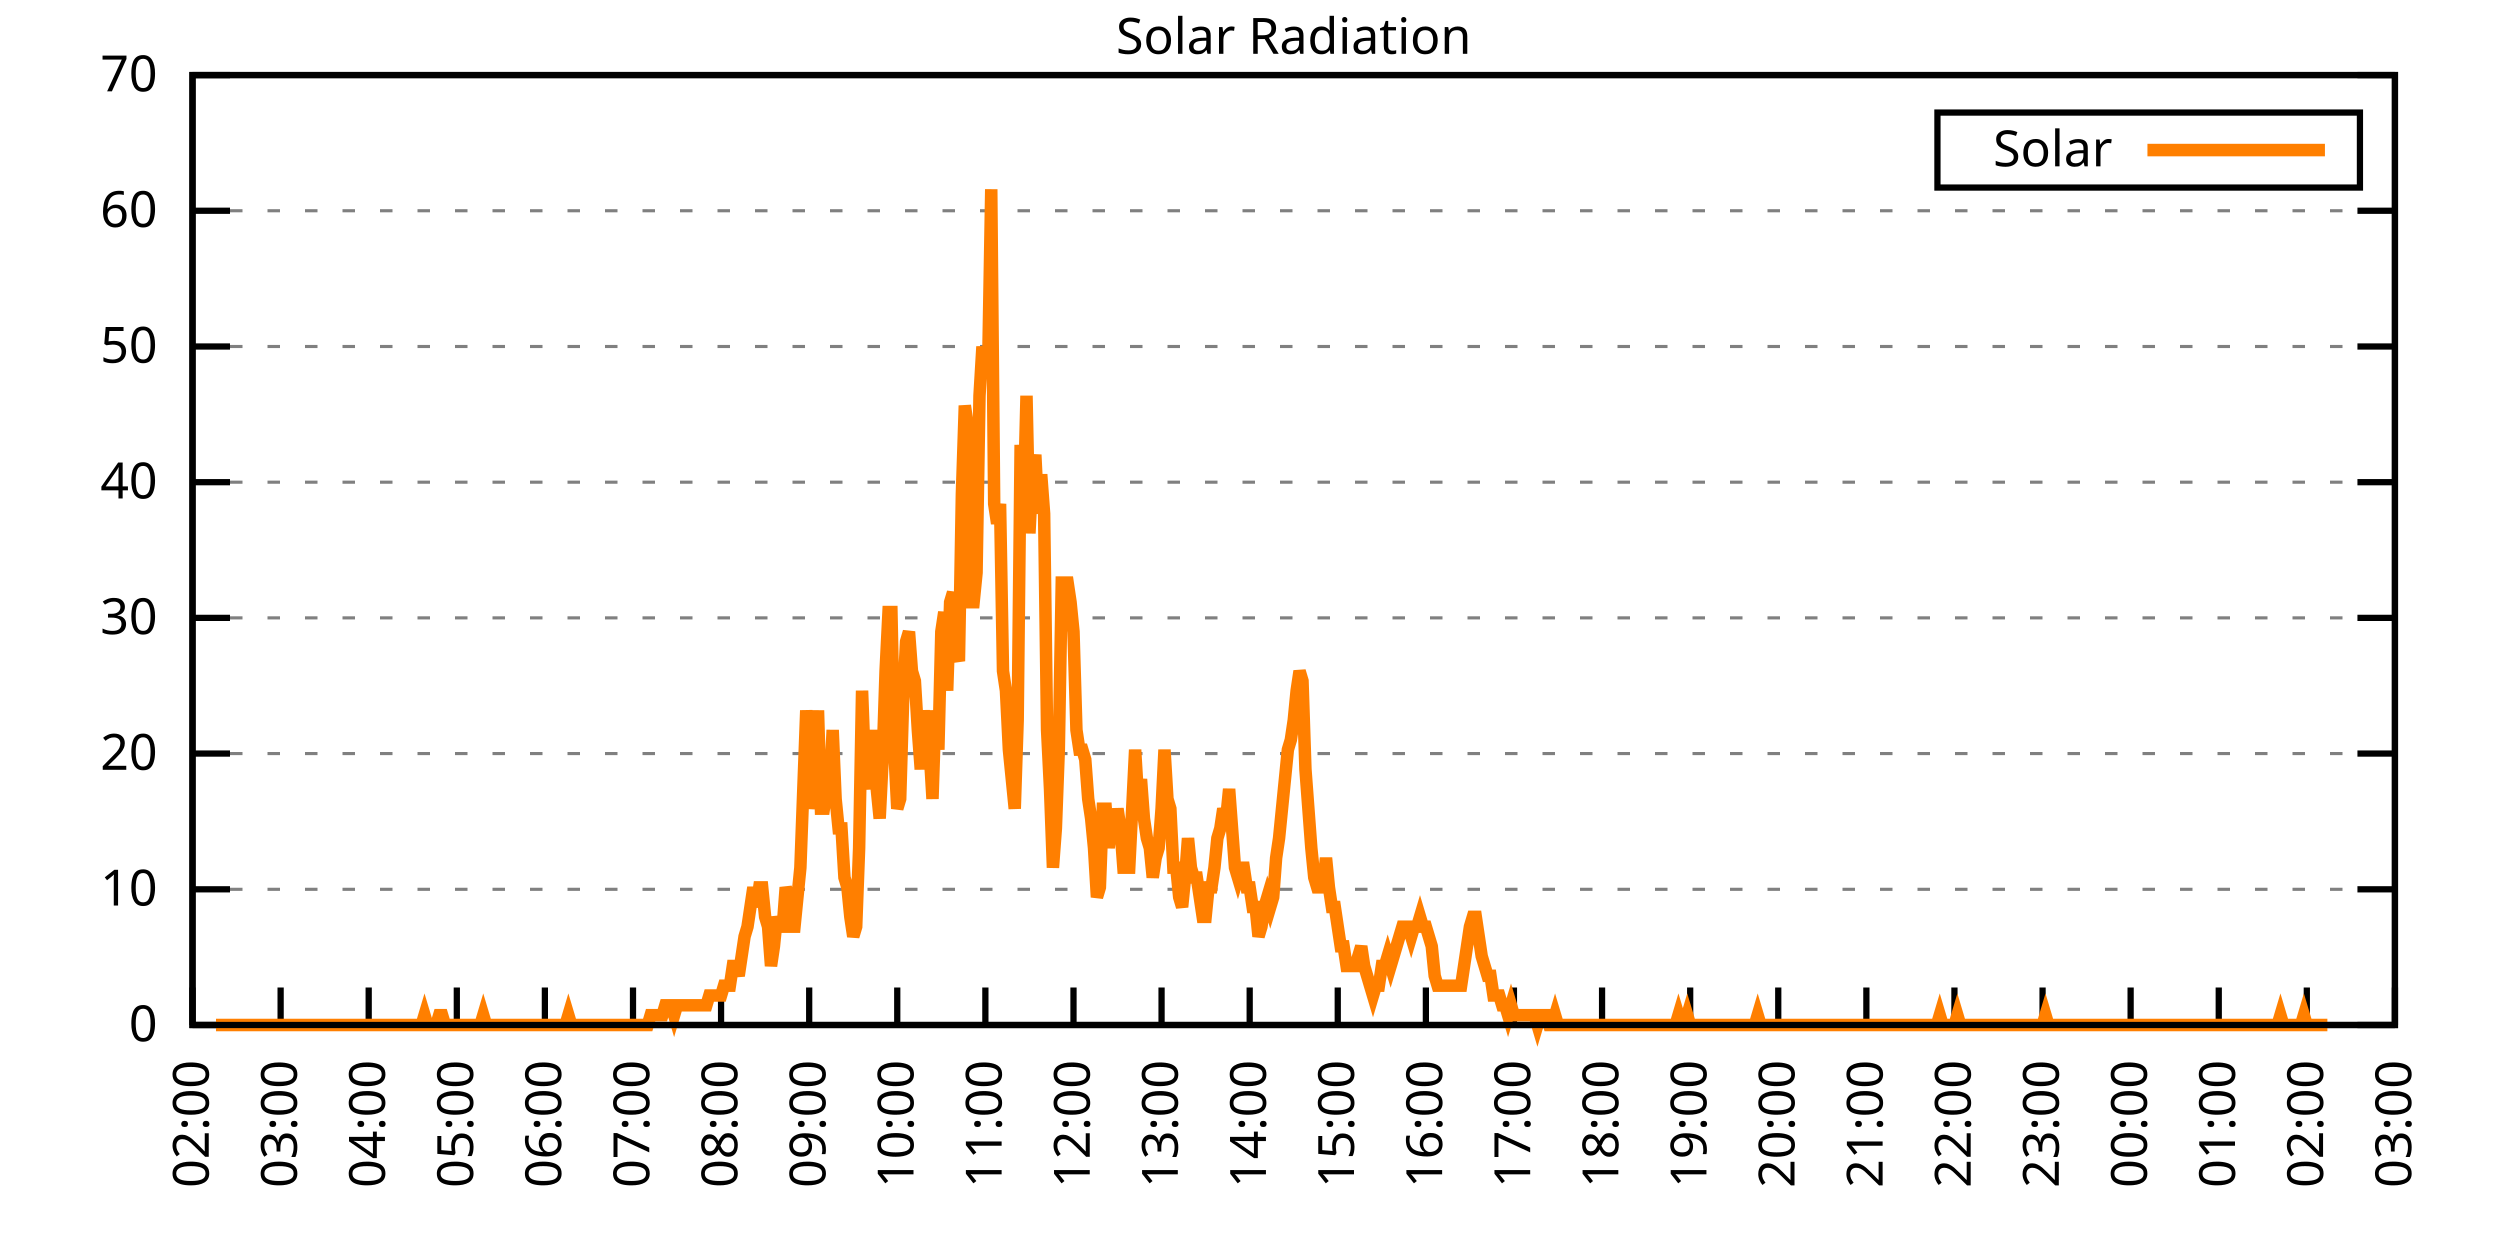
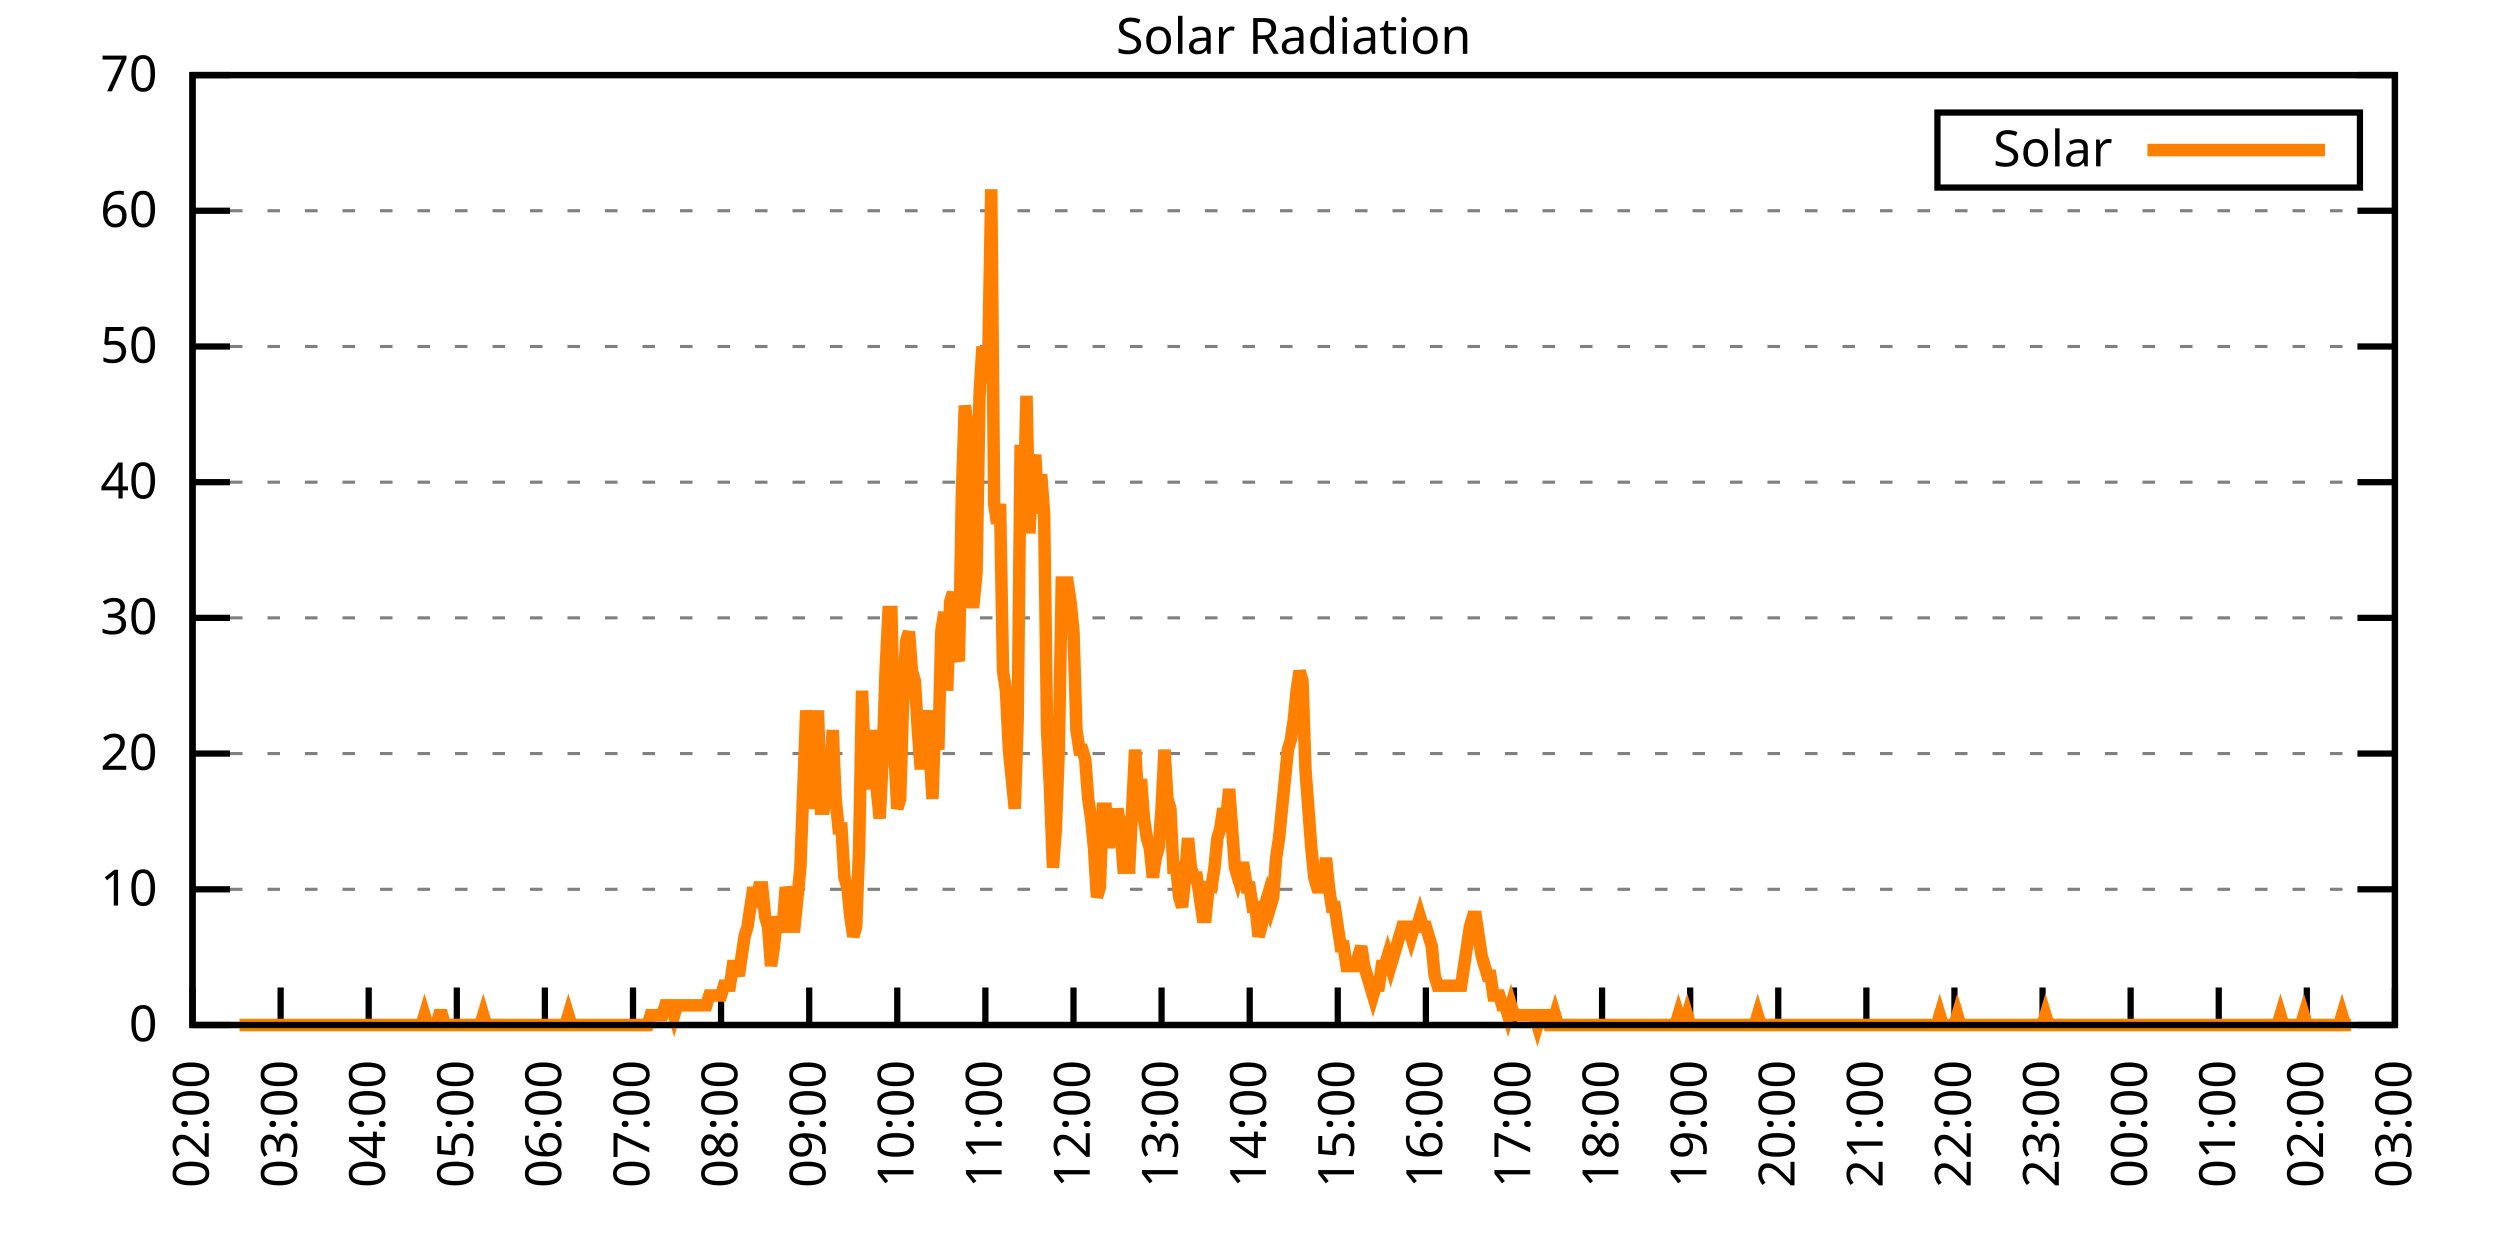
<svg xmlns="http://www.w3.org/2000/svg" xmlns:xlink="http://www.w3.org/1999/xlink" width="400" height="200" viewBox="0 0 400 200">
  <g id="gnuplot_canvas">
    <rect x="0" y="0" width="400" height="200" fill="none" />
    <defs>
      <circle id="gpDot" r="0.5" stroke-width="0.5" stroke="currentColor" />
      <path id="gpPt0" stroke-width="0.333" stroke="currentColor" d="M-1,0 h2 M0,-1 v2" />
      <path id="gpPt1" stroke-width="0.333" stroke="currentColor" d="M-1,-1 L1,1 M1,-1 L-1,1" />
      <path id="gpPt2" stroke-width="0.333" stroke="currentColor" d="M-1,0 L1,0 M0,-1 L0,1 M-1,-1 L1,1 M-1,1 L1,-1" />
      <rect id="gpPt3" stroke-width="0.333" stroke="currentColor" x="-1" y="-1" width="2" height="2" />
      <rect id="gpPt4" stroke-width="0.333" stroke="currentColor" fill="currentColor" x="-1" y="-1" width="2" height="2" />
      <circle id="gpPt5" stroke-width="0.333" stroke="currentColor" cx="0" cy="0" r="1" />
      <use xlink:href="#gpPt5" id="gpPt6" fill="currentColor" stroke="none" />
      <path id="gpPt7" stroke-width="0.333" stroke="currentColor" d="M0,-1.33 L-1.33,0.67 L1.33,0.67 z" />
      <use xlink:href="#gpPt7" id="gpPt8" fill="currentColor" stroke="none" />
      <use xlink:href="#gpPt7" id="gpPt9" stroke="currentColor" transform="rotate(180)" />
      <use xlink:href="#gpPt9" id="gpPt10" fill="currentColor" stroke="none" />
      <use xlink:href="#gpPt3" id="gpPt11" stroke="currentColor" transform="rotate(45)" />
      <use xlink:href="#gpPt11" id="gpPt12" fill="currentColor" stroke="none" />
      <path id="gpPt13" stroke-width="0.333" stroke="currentColor" d="M0,1.330 L1.265,0.411 L0.782,-1.067 L-0.782,-1.076 L-1.265,0.411 z" />
      <use xlink:href="#gpPt13" id="gpPt14" fill="currentColor" stroke="none" />
      <filter id="textbox" filterUnits="objectBoundingBox" x="0" y="0" height="1" width="1">
        <feFlood flood-color="white" flood-opacity="1" result="bgnd" />
        <feComposite in="SourceGraphic" in2="bgnd" operator="atop" />
      </filter>
      <filter id="greybox" filterUnits="objectBoundingBox" x="0" y="0" height="1" width="1">
        <feFlood flood-color="lightgrey" flood-opacity="1" result="grey" />
        <feComposite in="SourceGraphic" in2="grey" operator="atop" />
      </filter>
    </defs>
    <g fill="none" color="white" stroke="currentColor" stroke-width="1.00" stroke-linecap="butt" stroke-linejoin="miter">
</g>
    <g fill="none" color="black" stroke="currentColor" stroke-width="1.00" stroke-linecap="butt" stroke-linejoin="miter">
      <g stroke="none" shape-rendering="crispEdges">
        <polygon fill="rgb(255, 255, 255)" points="30.80,164.00 383.18,164.00 383.18,12.02 30.80,12.02 " />
      </g>
    </g>
    <g fill="none" color="black" stroke="currentColor" stroke-width="1.00" stroke-linecap="butt" stroke-linejoin="miter">
</g>
    <g fill="none" color="black" stroke="black" stroke-width="0.50" stroke-linecap="butt" stroke-linejoin="miter">
</g>
    <g fill="none" color="gray" stroke="currentColor" stroke-width="0.50" stroke-linecap="butt" stroke-linejoin="miter">
      <path stroke="gray" stroke-dasharray="2,4" class="gridline" d="M30.80,164.00 L383.19,164.00  " />
    </g>
    <g fill="none" color="gray" stroke="gray" stroke-width="1.00" stroke-linecap="butt" stroke-linejoin="miter">
</g>
    <g fill="none" color="black" stroke="currentColor" stroke-width="1.00" stroke-linecap="butt" stroke-linejoin="miter">
      <path stroke="black" d="M30.80,164.00 L36.80,164.00 M383.19,164.00 L377.19,164.00  " />
      <g transform="translate(25.20,166.60)" stroke="none" fill="black" font-family="Sans" font-size="8.00" text-anchor="end">
        <text>
          <tspan font-family="Sans"> 0</tspan>
        </text>
      </g>
    </g>
    <g fill="none" color="black" stroke="currentColor" stroke-width="1.00" stroke-linecap="butt" stroke-linejoin="miter">
</g>
    <g fill="none" color="black" stroke="black" stroke-width="0.50" stroke-linecap="butt" stroke-linejoin="miter">
</g>
    <g fill="none" color="gray" stroke="currentColor" stroke-width="0.50" stroke-linecap="butt" stroke-linejoin="miter">
      <path stroke="gray" stroke-dasharray="2,4" class="gridline" d="M30.80,142.29 L383.19,142.29  " />
    </g>
    <g fill="none" color="gray" stroke="gray" stroke-width="1.00" stroke-linecap="butt" stroke-linejoin="miter">
</g>
    <g fill="none" color="black" stroke="currentColor" stroke-width="1.00" stroke-linecap="butt" stroke-linejoin="miter">
      <path stroke="black" d="M30.80,142.29 L36.80,142.29 M383.19,142.29 L377.19,142.29  " />
      <g transform="translate(25.20,144.89)" stroke="none" fill="black" font-family="Sans" font-size="8.00" text-anchor="end">
        <text>
          <tspan font-family="Sans"> 10</tspan>
        </text>
      </g>
    </g>
    <g fill="none" color="black" stroke="currentColor" stroke-width="1.00" stroke-linecap="butt" stroke-linejoin="miter">
</g>
    <g fill="none" color="black" stroke="black" stroke-width="0.50" stroke-linecap="butt" stroke-linejoin="miter">
</g>
    <g fill="none" color="gray" stroke="currentColor" stroke-width="0.50" stroke-linecap="butt" stroke-linejoin="miter">
      <path stroke="gray" stroke-dasharray="2,4" class="gridline" d="M30.80,120.57 L383.19,120.57  " />
    </g>
    <g fill="none" color="gray" stroke="gray" stroke-width="1.00" stroke-linecap="butt" stroke-linejoin="miter">
</g>
    <g fill="none" color="black" stroke="currentColor" stroke-width="1.00" stroke-linecap="butt" stroke-linejoin="miter">
      <path stroke="black" d="M30.80,120.57 L36.80,120.57 M383.19,120.57 L377.19,120.57  " />
      <g transform="translate(25.20,123.17)" stroke="none" fill="black" font-family="Sans" font-size="8.00" text-anchor="end">
        <text>
          <tspan font-family="Sans"> 20</tspan>
        </text>
      </g>
    </g>
    <g fill="none" color="black" stroke="currentColor" stroke-width="1.00" stroke-linecap="butt" stroke-linejoin="miter">
</g>
    <g fill="none" color="black" stroke="black" stroke-width="0.50" stroke-linecap="butt" stroke-linejoin="miter">
</g>
    <g fill="none" color="gray" stroke="currentColor" stroke-width="0.50" stroke-linecap="butt" stroke-linejoin="miter">
      <path stroke="gray" stroke-dasharray="2,4" class="gridline" d="M30.80,98.86 L383.19,98.86  " />
    </g>
    <g fill="none" color="gray" stroke="gray" stroke-width="1.00" stroke-linecap="butt" stroke-linejoin="miter">
</g>
    <g fill="none" color="black" stroke="currentColor" stroke-width="1.00" stroke-linecap="butt" stroke-linejoin="miter">
      <path stroke="black" d="M30.80,98.86 L36.80,98.86 M383.19,98.86 L377.19,98.86  " />
      <g transform="translate(25.20,101.46)" stroke="none" fill="black" font-family="Sans" font-size="8.00" text-anchor="end">
        <text>
          <tspan font-family="Sans"> 30</tspan>
        </text>
      </g>
    </g>
    <g fill="none" color="black" stroke="currentColor" stroke-width="1.00" stroke-linecap="butt" stroke-linejoin="miter">
</g>
    <g fill="none" color="black" stroke="black" stroke-width="0.50" stroke-linecap="butt" stroke-linejoin="miter">
</g>
    <g fill="none" color="gray" stroke="currentColor" stroke-width="0.50" stroke-linecap="butt" stroke-linejoin="miter">
      <path stroke="gray" stroke-dasharray="2,4" class="gridline" d="M30.80,77.15 L383.19,77.15  " />
    </g>
    <g fill="none" color="gray" stroke="gray" stroke-width="1.00" stroke-linecap="butt" stroke-linejoin="miter">
</g>
    <g fill="none" color="black" stroke="currentColor" stroke-width="1.00" stroke-linecap="butt" stroke-linejoin="miter">
      <path stroke="black" d="M30.80,77.15 L36.80,77.15 M383.19,77.15 L377.19,77.15  " />
      <g transform="translate(25.20,79.75)" stroke="none" fill="black" font-family="Sans" font-size="8.00" text-anchor="end">
        <text>
          <tspan font-family="Sans"> 40</tspan>
        </text>
      </g>
    </g>
    <g fill="none" color="black" stroke="currentColor" stroke-width="1.00" stroke-linecap="butt" stroke-linejoin="miter">
</g>
    <g fill="none" color="black" stroke="black" stroke-width="0.50" stroke-linecap="butt" stroke-linejoin="miter">
</g>
    <g fill="none" color="gray" stroke="currentColor" stroke-width="0.50" stroke-linecap="butt" stroke-linejoin="miter">
      <path stroke="gray" stroke-dasharray="2,4" class="gridline" d="M30.80,55.44 L383.19,55.44  " />
    </g>
    <g fill="none" color="gray" stroke="gray" stroke-width="1.00" stroke-linecap="butt" stroke-linejoin="miter">
</g>
    <g fill="none" color="black" stroke="currentColor" stroke-width="1.00" stroke-linecap="butt" stroke-linejoin="miter">
      <path stroke="black" d="M30.80,55.44 L36.80,55.44 M383.19,55.44 L377.19,55.44  " />
      <g transform="translate(25.20,58.04)" stroke="none" fill="black" font-family="Sans" font-size="8.00" text-anchor="end">
        <text>
          <tspan font-family="Sans"> 50</tspan>
        </text>
      </g>
    </g>
    <g fill="none" color="black" stroke="currentColor" stroke-width="1.00" stroke-linecap="butt" stroke-linejoin="miter">
</g>
    <g fill="none" color="black" stroke="black" stroke-width="0.50" stroke-linecap="butt" stroke-linejoin="miter">
</g>
    <g fill="none" color="gray" stroke="currentColor" stroke-width="0.50" stroke-linecap="butt" stroke-linejoin="miter">
      <path stroke="gray" stroke-dasharray="2,4" class="gridline" d="M30.80,33.72 L383.19,33.72  " />
    </g>
    <g fill="none" color="gray" stroke="gray" stroke-width="1.00" stroke-linecap="butt" stroke-linejoin="miter">
</g>
    <g fill="none" color="black" stroke="currentColor" stroke-width="1.00" stroke-linecap="butt" stroke-linejoin="miter">
      <path stroke="black" d="M30.80,33.72 L36.80,33.72 M383.19,33.72 L377.19,33.72  " />
      <g transform="translate(25.20,36.32)" stroke="none" fill="black" font-family="Sans" font-size="8.00" text-anchor="end">
        <text>
          <tspan font-family="Sans"> 60</tspan>
        </text>
      </g>
    </g>
    <g fill="none" color="black" stroke="currentColor" stroke-width="1.00" stroke-linecap="butt" stroke-linejoin="miter">
</g>
    <g fill="none" color="black" stroke="black" stroke-width="0.50" stroke-linecap="butt" stroke-linejoin="miter">
</g>
    <g fill="none" color="gray" stroke="currentColor" stroke-width="0.50" stroke-linecap="butt" stroke-linejoin="miter">
      <path stroke="gray" stroke-dasharray="2,4" class="gridline" d="M30.80,12.01 L383.19,12.01  " />
    </g>
    <g fill="none" color="gray" stroke="gray" stroke-width="1.00" stroke-linecap="butt" stroke-linejoin="miter">
</g>
    <g fill="none" color="black" stroke="currentColor" stroke-width="1.00" stroke-linecap="butt" stroke-linejoin="miter">
      <path stroke="black" d="M30.80,12.01 L36.80,12.01 M383.19,12.01 L377.19,12.01  " />
      <g transform="translate(25.20,14.61)" stroke="none" fill="black" font-family="Sans" font-size="8.00" text-anchor="end">
        <text>
          <tspan font-family="Sans"> 70</tspan>
        </text>
      </g>
    </g>
    <g fill="none" color="black" stroke="currentColor" stroke-width="1.00" stroke-linecap="butt" stroke-linejoin="miter">
      <path stroke="black" d="M30.80,164.00 L30.80,158.00  " />
      <g transform="translate(33.40,169.60) rotate(270.00)" stroke="none" fill="black" font-family="Sans" font-size="8.00" text-anchor="end">
        <text>
          <tspan font-family="Sans">02:00</tspan>
        </text>
      </g>
    </g>
    <g fill="none" color="black" stroke="currentColor" stroke-width="1.00" stroke-linecap="butt" stroke-linejoin="miter">
      <path stroke="black" d="M44.90,164.00 L44.90,158.00  " />
      <g transform="translate(47.50,169.60) rotate(270.00)" stroke="none" fill="black" font-family="Sans" font-size="8.00" text-anchor="end">
        <text>
          <tspan font-family="Sans">03:00</tspan>
        </text>
      </g>
    </g>
    <g fill="none" color="black" stroke="currentColor" stroke-width="1.00" stroke-linecap="butt" stroke-linejoin="miter">
      <path stroke="black" d="M58.99,164.00 L58.99,158.00  " />
      <g transform="translate(61.59,169.60) rotate(270.00)" stroke="none" fill="black" font-family="Sans" font-size="8.00" text-anchor="end">
        <text>
          <tspan font-family="Sans">04:00</tspan>
        </text>
      </g>
    </g>
    <g fill="none" color="black" stroke="currentColor" stroke-width="1.00" stroke-linecap="butt" stroke-linejoin="miter">
      <path stroke="black" d="M73.09,164.00 L73.09,158.00  " />
      <g transform="translate(75.69,169.60) rotate(270.00)" stroke="none" fill="black" font-family="Sans" font-size="8.00" text-anchor="end">
        <text>
          <tspan font-family="Sans">05:00</tspan>
        </text>
      </g>
    </g>
    <g fill="none" color="black" stroke="currentColor" stroke-width="1.00" stroke-linecap="butt" stroke-linejoin="miter">
      <path stroke="black" d="M87.18,164.00 L87.18,158.00  " />
      <g transform="translate(89.78,169.60) rotate(270.00)" stroke="none" fill="black" font-family="Sans" font-size="8.00" text-anchor="end">
        <text>
          <tspan font-family="Sans">06:00</tspan>
        </text>
      </g>
    </g>
    <g fill="none" color="black" stroke="currentColor" stroke-width="1.00" stroke-linecap="butt" stroke-linejoin="miter">
      <path stroke="black" d="M101.28,164.00 L101.28,158.00  " />
      <g transform="translate(103.88,169.60) rotate(270.00)" stroke="none" fill="black" font-family="Sans" font-size="8.00" text-anchor="end">
        <text>
          <tspan font-family="Sans">07:00</tspan>
        </text>
      </g>
    </g>
    <g fill="none" color="black" stroke="currentColor" stroke-width="1.00" stroke-linecap="butt" stroke-linejoin="miter">
      <path stroke="black" d="M115.37,164.00 L115.37,158.00  " />
      <g transform="translate(117.97,169.60) rotate(270.00)" stroke="none" fill="black" font-family="Sans" font-size="8.00" text-anchor="end">
        <text>
          <tspan font-family="Sans">08:00</tspan>
        </text>
      </g>
    </g>
    <g fill="none" color="black" stroke="currentColor" stroke-width="1.00" stroke-linecap="butt" stroke-linejoin="miter">
      <path stroke="black" d="M129.47,164.00 L129.47,158.00  " />
      <g transform="translate(132.07,169.60) rotate(270.00)" stroke="none" fill="black" font-family="Sans" font-size="8.00" text-anchor="end">
        <text>
          <tspan font-family="Sans">09:00</tspan>
        </text>
      </g>
    </g>
    <g fill="none" color="black" stroke="currentColor" stroke-width="1.00" stroke-linecap="butt" stroke-linejoin="miter">
      <path stroke="black" d="M143.56,164.00 L143.56,158.00  " />
      <g transform="translate(146.16,169.60) rotate(270.00)" stroke="none" fill="black" font-family="Sans" font-size="8.00" text-anchor="end">
        <text>
          <tspan font-family="Sans">10:00</tspan>
        </text>
      </g>
    </g>
    <g fill="none" color="black" stroke="currentColor" stroke-width="1.00" stroke-linecap="butt" stroke-linejoin="miter">
      <path stroke="black" d="M157.66,164.00 L157.66,158.00  " />
      <g transform="translate(160.26,169.60) rotate(270.00)" stroke="none" fill="black" font-family="Sans" font-size="8.00" text-anchor="end">
        <text>
          <tspan font-family="Sans">11:00</tspan>
        </text>
      </g>
    </g>
    <g fill="none" color="black" stroke="currentColor" stroke-width="1.00" stroke-linecap="butt" stroke-linejoin="miter">
      <path stroke="black" d="M171.76,164.00 L171.76,158.00  " />
      <g transform="translate(174.36,169.60) rotate(270.00)" stroke="none" fill="black" font-family="Sans" font-size="8.00" text-anchor="end">
        <text>
          <tspan font-family="Sans">12:00</tspan>
        </text>
      </g>
    </g>
    <g fill="none" color="black" stroke="currentColor" stroke-width="1.00" stroke-linecap="butt" stroke-linejoin="miter">
      <path stroke="black" d="M185.85,164.00 L185.85,158.00  " />
      <g transform="translate(188.45,169.60) rotate(270.00)" stroke="none" fill="black" font-family="Sans" font-size="8.00" text-anchor="end">
        <text>
          <tspan font-family="Sans">13:00</tspan>
        </text>
      </g>
    </g>
    <g fill="none" color="black" stroke="currentColor" stroke-width="1.00" stroke-linecap="butt" stroke-linejoin="miter">
      <path stroke="black" d="M199.95,164.00 L199.95,158.00  " />
      <g transform="translate(202.55,169.60) rotate(270.00)" stroke="none" fill="black" font-family="Sans" font-size="8.00" text-anchor="end">
        <text>
          <tspan font-family="Sans">14:00</tspan>
        </text>
      </g>
    </g>
    <g fill="none" color="black" stroke="currentColor" stroke-width="1.00" stroke-linecap="butt" stroke-linejoin="miter">
      <path stroke="black" d="M214.04,164.00 L214.04,158.00  " />
      <g transform="translate(216.64,169.60) rotate(270.00)" stroke="none" fill="black" font-family="Sans" font-size="8.00" text-anchor="end">
        <text>
          <tspan font-family="Sans">15:00</tspan>
        </text>
      </g>
    </g>
    <g fill="none" color="black" stroke="currentColor" stroke-width="1.00" stroke-linecap="butt" stroke-linejoin="miter">
      <path stroke="black" d="M228.14,164.00 L228.14,158.00  " />
      <g transform="translate(230.74,169.60) rotate(270.00)" stroke="none" fill="black" font-family="Sans" font-size="8.00" text-anchor="end">
        <text>
          <tspan font-family="Sans">16:00</tspan>
        </text>
      </g>
    </g>
    <g fill="none" color="black" stroke="currentColor" stroke-width="1.00" stroke-linecap="butt" stroke-linejoin="miter">
      <path stroke="black" d="M242.23,164.00 L242.23,158.00  " />
      <g transform="translate(244.83,169.60) rotate(270.00)" stroke="none" fill="black" font-family="Sans" font-size="8.00" text-anchor="end">
        <text>
          <tspan font-family="Sans">17:00</tspan>
        </text>
      </g>
    </g>
    <g fill="none" color="black" stroke="currentColor" stroke-width="1.00" stroke-linecap="butt" stroke-linejoin="miter">
      <path stroke="black" d="M256.33,164.00 L256.33,158.00  " />
      <g transform="translate(258.93,169.60) rotate(270.00)" stroke="none" fill="black" font-family="Sans" font-size="8.00" text-anchor="end">
        <text>
          <tspan font-family="Sans">18:00</tspan>
        </text>
      </g>
    </g>
    <g fill="none" color="black" stroke="currentColor" stroke-width="1.00" stroke-linecap="butt" stroke-linejoin="miter">
      <path stroke="black" d="M270.43,164.00 L270.43,158.00  " />
      <g transform="translate(273.03,169.60) rotate(270.00)" stroke="none" fill="black" font-family="Sans" font-size="8.00" text-anchor="end">
        <text>
          <tspan font-family="Sans">19:00</tspan>
        </text>
      </g>
    </g>
    <g fill="none" color="black" stroke="currentColor" stroke-width="1.00" stroke-linecap="butt" stroke-linejoin="miter">
      <path stroke="black" d="M284.52,164.00 L284.52,158.00  " />
      <g transform="translate(287.12,169.60) rotate(270.00)" stroke="none" fill="black" font-family="Sans" font-size="8.00" text-anchor="end">
        <text>
          <tspan font-family="Sans">20:00</tspan>
        </text>
      </g>
    </g>
    <g fill="none" color="black" stroke="currentColor" stroke-width="1.00" stroke-linecap="butt" stroke-linejoin="miter">
      <path stroke="black" d="M298.62,164.00 L298.62,158.00  " />
      <g transform="translate(301.22,169.60) rotate(270.00)" stroke="none" fill="black" font-family="Sans" font-size="8.00" text-anchor="end">
        <text>
          <tspan font-family="Sans">21:00</tspan>
        </text>
      </g>
    </g>
    <g fill="none" color="black" stroke="currentColor" stroke-width="1.00" stroke-linecap="butt" stroke-linejoin="miter">
      <path stroke="black" d="M312.71,164.00 L312.71,158.00  " />
      <g transform="translate(315.31,169.60) rotate(270.00)" stroke="none" fill="black" font-family="Sans" font-size="8.00" text-anchor="end">
        <text>
          <tspan font-family="Sans">22:00</tspan>
        </text>
      </g>
    </g>
    <g fill="none" color="black" stroke="currentColor" stroke-width="1.00" stroke-linecap="butt" stroke-linejoin="miter">
      <path stroke="black" d="M326.81,164.00 L326.81,158.00  " />
      <g transform="translate(329.41,169.60) rotate(270.00)" stroke="none" fill="black" font-family="Sans" font-size="8.00" text-anchor="end">
        <text>
          <tspan font-family="Sans">23:00</tspan>
        </text>
      </g>
    </g>
    <g fill="none" color="black" stroke="currentColor" stroke-width="1.00" stroke-linecap="butt" stroke-linejoin="miter">
      <path stroke="black" d="M340.90,164.00 L340.90,158.00  " />
      <g transform="translate(343.50,169.60) rotate(270.00)" stroke="none" fill="black" font-family="Sans" font-size="8.00" text-anchor="end">
        <text>
          <tspan font-family="Sans">00:00</tspan>
        </text>
      </g>
    </g>
    <g fill="none" color="black" stroke="currentColor" stroke-width="1.00" stroke-linecap="butt" stroke-linejoin="miter">
      <path stroke="black" d="M355.00,164.00 L355.00,158.00  " />
      <g transform="translate(357.60,169.60) rotate(270.00)" stroke="none" fill="black" font-family="Sans" font-size="8.00" text-anchor="end">
        <text>
          <tspan font-family="Sans">01:00</tspan>
        </text>
      </g>
    </g>
    <g fill="none" color="black" stroke="currentColor" stroke-width="1.00" stroke-linecap="butt" stroke-linejoin="miter">
      <path stroke="black" d="M369.09,164.00 L369.09,158.00  " />
      <g transform="translate(371.69,169.60) rotate(270.00)" stroke="none" fill="black" font-family="Sans" font-size="8.00" text-anchor="end">
        <text>
          <tspan font-family="Sans">02:00</tspan>
        </text>
      </g>
    </g>
    <g fill="none" color="black" stroke="currentColor" stroke-width="1.00" stroke-linecap="butt" stroke-linejoin="miter">
      <path stroke="black" d="M383.19,164.00 L383.19,158.00  " />
      <g transform="translate(385.79,169.60) rotate(270.00)" stroke="none" fill="black" font-family="Sans" font-size="8.00" text-anchor="end">
        <text>
          <tspan font-family="Sans">03:00</tspan>
        </text>
      </g>
    </g>
    <g fill="none" color="black" stroke="currentColor" stroke-width="1.00" stroke-linecap="butt" stroke-linejoin="miter">
</g>
    <g fill="none" color="black" stroke="currentColor" stroke-width="1.00" stroke-linecap="butt" stroke-linejoin="miter">
      <path stroke="black" d="M30.80,12.01 L30.80,164.00 L383.19,164.00 L383.19,12.01 L30.80,12.01 Z  " />
    </g>
    <g fill="none" color="black" stroke="currentColor" stroke-width="1.00" stroke-linecap="butt" stroke-linejoin="miter">
</g>
    <g fill="none" color="black" stroke="currentColor" stroke-width="1.00" stroke-linecap="butt" stroke-linejoin="miter">
      <path stroke="black" d="M309.99,30.01 L309.99,18.01 L377.59,18.01 L377.59,30.01 L309.99,30.01 Z  " />
    </g>
    <g id="Solar_Radiation_plot_1">
      <g fill="none" color="white" stroke="black" stroke-width="2.00" stroke-linecap="butt" stroke-linejoin="miter">
</g>
      <g fill="none" color="black" stroke="currentColor" stroke-width="2.00" stroke-linecap="butt" stroke-linejoin="miter">
        <g transform="translate(337.99,26.61)" stroke="none" fill="black" font-family="Sans" font-size="8.00" text-anchor="end">
          <text>
            <tspan font-family="Sans">Solar</tspan>
          </text>
        </g>
      </g>
      <g fill="none" color="black" stroke="currentColor" stroke-width="2.00" stroke-linecap="butt" stroke-linejoin="miter">
-         <path stroke="rgb(255, 127,   0)" d="M343.59,24.01 L371.99,24.01 M34.56,164.00 L35.03,164.00 L35.50,164.00 L35.97,164.00 L36.44,164.00 L36.91,164.00   L37.38,164.00 L37.85,164.00 L38.32,164.00 L38.79,164.00 L39.26,164.00 L39.73,164.00 L40.20,164.00 L40.67,164.00   L41.14,164.00 L41.61,164.00 L42.08,164.00 L42.55,164.00 L43.02,164.00 L43.49,164.00 L43.96,164.00 L44.43,164.00   L44.90,164.00 L45.37,164.00 L45.84,164.00 L46.31,164.00 L46.78,164.00 L47.24,164.00 L47.71,164.00 L48.18,164.00   L48.65,164.00 L49.12,164.00 L49.59,164.00 L50.06,164.00 L50.53,164.00 L51.00,164.00 L51.47,164.00 L51.94,164.00   L52.41,164.00 L52.88,164.00 L53.35,164.00 L53.82,164.00 L54.29,164.00 L54.76,164.00 L55.23,164.00 L55.70,164.00   L56.17,164.00 L56.64,164.00 L57.11,164.00 L57.58,164.00 L58.05,164.00 L58.52,164.00 L58.99,164.00 L59.46,164.00   L59.93,164.00 L60.40,164.00 L60.87,164.00 L61.34,164.00 L61.81,164.00 L62.28,164.00 L62.75,164.00 L63.22,164.00   L63.69,164.00 L64.16,164.00 L64.63,164.00 L65.10,164.00 L65.57,164.00 L66.04,164.00 L66.51,164.00 L66.98,164.00   L67.45,164.00 L67.92,162.43 L68.39,164.00 L68.86,164.00 L69.33,164.00 L69.80,164.00 L70.27,162.43 L70.74,162.43   L71.21,164.00 L71.68,164.00 L72.15,164.00 L72.62,164.00 L73.09,164.00 L73.56,164.00 L74.03,164.00 L74.50,164.00   L74.97,164.00 L75.44,164.00 L75.91,164.00 L76.38,164.00 L76.85,164.00 L77.32,162.43 L77.79,164.00 L78.26,164.00   L78.73,164.00 L79.19,164.00 L79.66,164.00 L80.13,164.00 L80.60,164.00 L81.07,164.00 L81.54,164.00 L82.01,164.00   L82.48,164.00 L82.95,164.00 L83.42,164.00 L83.89,164.00 L84.36,164.00 L84.83,164.00 L85.30,164.00 L85.77,164.00   L86.24,164.00 L86.71,164.00 L87.18,164.00 L87.65,164.00 L88.12,164.00 L88.59,164.00 L89.06,164.00 L89.53,164.00   L90.00,164.00 L90.47,164.00 L90.94,162.43 L91.41,164.00 L91.88,164.00 L92.35,164.00 L92.82,164.00 L93.29,164.00   L93.76,164.00 L94.23,164.00 L94.70,164.00 L95.17,164.00 L95.64,164.00 L96.11,164.00 L96.58,164.00 L97.05,164.00   L97.52,164.00 L97.99,164.00 L98.46,164.00 L98.93,164.00 L99.40,164.00 L99.87,164.00 L100.34,164.00 L100.81,164.00   L101.28,164.00 L101.75,164.00 L102.22,164.00 L102.69,164.00 L103.16,164.00 L103.63,164.00 L104.10,162.43 L104.57,162.43   L105.04,162.43 L105.51,162.43 L105.98,162.43 L106.45,160.85 L106.92,160.85 L107.39,160.85 L107.86,162.43 L108.33,160.85   L108.80,160.85 L109.27,160.85 L109.74,160.85 L110.21,160.85 L110.68,160.85 L111.14,160.85 L111.61,160.85 L112.08,160.85   L112.55,160.85 L113.02,160.85 L113.49,159.28 L113.96,159.28 L114.43,159.28 L114.90,159.28 L115.37,159.28 L115.84,157.71   L116.31,157.71 L116.78,157.71 L117.25,154.56 L117.72,154.56 L118.19,156.13 L118.66,152.99 L119.13,149.84 L119.60,148.27   L120.07,145.12 L120.54,141.98 L121.01,145.12 L121.48,141.98 L121.95,141.98 L122.42,146.70 L122.89,148.27 L123.36,154.56   L123.83,151.41 L124.30,146.70 L124.77,148.27 L125.24,148.27 L125.71,141.98 L126.18,143.55 L126.65,148.27 L127.12,148.27   L127.59,143.55 L128.06,138.83 L128.53,126.24 L129.00,113.66 L129.47,119.95 L129.94,129.39 L130.41,126.24 L130.88,113.66   L131.35,129.39 L131.82,129.39 L132.29,126.24 L132.76,126.24 L133.23,116.80 L133.70,127.82 L134.17,132.54 L134.64,132.54   L135.11,140.40 L135.58,141.98 L136.05,146.70 L136.52,149.84 L136.99,148.27 L137.46,135.68 L137.93,110.51 L138.40,123.10   L138.87,123.10 L139.34,126.24 L139.81,116.80 L140.28,126.24 L140.75,130.96 L141.22,121.52 L141.69,107.37 L142.16,97.93   L142.63,97.93 L143.09,119.95 L143.56,129.39 L144.03,127.82 L144.50,112.09 L144.97,102.65 L145.44,101.07 L145.91,107.37   L146.38,108.94 L146.85,116.80 L147.32,123.10 L147.79,113.66 L148.26,119.95 L148.73,119.95 L149.20,127.82 L149.67,113.66   L150.14,119.95 L150.61,101.07 L151.08,97.93 L151.55,110.51 L152.02,96.35 L152.49,94.78 L152.96,104.22 L153.43,105.79   L153.90,79.05 L154.37,64.89 L154.84,68.04 L155.31,96.35 L155.78,96.35 L156.25,91.63 L156.72,63.32 L157.19,55.45   L157.66,60.17 L158.13,57.02 L158.60,30.28 L159.07,80.62 L159.54,83.77 L160.01,80.62 L160.48,107.37 L160.95,110.51   L161.42,119.95 L161.89,124.67 L162.36,129.39 L162.83,115.23 L163.30,71.18 L163.77,82.19 L164.24,63.32 L164.71,85.34   L165.18,75.90 L165.65,72.76 L166.12,82.19 L166.59,75.90 L167.06,82.19 L167.53,116.80 L168.00,126.24 L168.47,138.83   L168.94,132.54 L169.41,119.95 L169.88,93.21 L170.35,93.21 L170.82,93.21 L171.29,96.35 L171.76,101.07 L172.23,116.80   L172.70,119.95 L173.17,119.95 L173.64,121.52 L174.11,127.82 L174.58,130.96 L175.04,135.68 L175.51,143.55 L175.98,141.98   L176.45,129.39 L176.92,129.39 L177.39,135.68 L177.86,130.96 L178.33,134.11 L178.80,129.39 L179.27,132.54 L179.74,138.83   L180.21,138.83 L180.68,138.83 L181.15,129.39 L181.62,119.95 L182.09,127.82 L182.56,124.67 L183.03,130.96 L183.50,134.11   L183.97,135.68 L184.44,140.40 L184.91,137.26 L185.38,135.68 L185.85,129.39 L186.32,119.95 L186.79,127.82 L187.26,129.39   L187.73,138.83 L188.20,138.83 L188.67,143.55 L189.14,145.12 L189.61,140.40 L190.08,134.11 L190.55,138.83 L191.02,140.40   L191.49,140.40 L191.96,143.55 L192.43,146.70 L192.90,146.70 L193.37,141.98 L193.84,141.98 L194.31,138.83 L194.78,134.11   L195.25,132.54 L195.72,129.39 L196.19,130.96 L196.66,126.24 L197.13,132.54 L197.60,138.83 L198.07,140.40 L198.54,138.83   L199.01,138.83 L199.48,141.98 L199.95,141.98 L200.42,145.12 L200.89,145.12 L201.36,149.84 L201.83,148.27 L202.30,145.12   L202.77,143.55 L203.24,145.12 L203.71,143.55 L204.18,137.26 L204.65,134.11 L205.12,129.39 L205.59,124.67 L206.06,119.95   L206.53,118.38 L207.00,115.23 L207.46,110.51 L207.93,107.37 L208.40,108.94 L208.87,123.10 L209.34,129.39 L209.81,135.68   L210.28,140.40 L210.75,141.98 L211.22,141.98 L211.69,141.98 L212.16,137.26 L212.63,141.98 L213.10,145.12 L213.57,145.12   L214.04,148.27 L214.51,151.41 L214.98,151.41 L215.45,154.56 L215.92,154.56 L216.39,154.56 L216.86,154.56 L217.33,152.99   L217.80,151.41 L218.27,154.56 L218.74,156.13 L219.21,157.71 L219.68,159.28 L220.15,157.71 L220.62,157.71 L221.09,154.56   L221.56,154.56 L222.03,152.99 L222.50,154.56 L222.97,152.99 L223.44,151.41 L223.91,149.84 L224.38,148.27 L224.85,148.27   L225.32,148.27 L225.79,149.84 L226.26,148.27 L226.73,148.27 L227.20,146.70 L227.67,148.27 L228.14,148.27 L228.61,149.84   L229.08,151.41 L229.55,156.13 L230.02,157.71 L230.49,157.71 L230.96,157.71 L231.43,157.71 L231.90,157.71 L232.37,157.71   L232.84,157.71 L233.31,157.71 L233.78,157.71 L234.25,154.56 L234.72,151.41 L235.19,148.27 L235.66,146.70 L236.13,146.70   L236.60,149.84 L237.07,152.99 L237.54,154.56 L238.01,156.13 L238.48,156.13 L238.95,159.28 L239.41,159.28 L239.88,159.28   L240.35,160.85 L240.82,160.85 L241.29,162.43 L241.76,160.85 L242.23,162.43 L242.70,162.43 L243.17,162.43 L243.64,162.43   L244.11,162.43 L244.58,162.43 L245.05,162.43 L245.52,162.43 L245.99,164.00 L246.46,162.43 L246.93,162.43 L247.40,162.43   L247.87,164.00 L248.34,164.00 L248.81,162.43 L249.28,164.00 L249.75,164.00 L250.22,164.00 L250.69,164.00 L251.16,164.00   L251.63,164.00 L252.10,164.00 L252.57,164.00 L253.04,164.00 L253.51,164.00 L253.98,164.00 L254.45,164.00 L254.92,164.00   L255.39,164.00 L255.86,164.00 L256.33,164.00 L256.80,164.00 L257.27,164.00 L257.74,164.00 L258.21,164.00 L258.68,164.00   L259.15,164.00 L259.62,164.00 L260.09,164.00 L260.56,164.00 L261.03,164.00 L261.50,164.00 L261.97,164.00 L262.44,164.00   L262.91,164.00 L263.38,164.00 L263.85,164.00 L264.32,164.00 L264.79,164.00 L265.26,164.00 L265.73,164.00 L266.20,164.00   L266.67,164.00 L267.14,164.00 L267.61,164.00 L268.08,164.00 L268.55,162.43 L269.02,164.00 L269.49,164.00 L269.96,162.43   L270.43,164.00 L270.90,164.00 L271.36,164.00 L271.83,164.00 L272.30,164.00 L272.77,164.00 L273.24,164.00 L273.71,164.00   L274.18,164.00 L274.65,164.00 L275.12,164.00 L275.59,164.00 L276.06,164.00 L276.53,164.00 L277.00,164.00 L277.47,164.00   L277.94,164.00 L278.41,164.00 L278.88,164.00 L279.35,164.00 L279.82,164.00 L280.29,164.00 L280.76,164.00 L281.23,162.43   L281.70,164.00 L282.17,164.00 L282.64,164.00 L283.11,164.00 L283.58,164.00 L284.05,164.00 L284.52,164.00 L284.99,164.00   L285.46,164.00 L285.93,164.00 L286.40,164.00 L286.87,164.00 L287.34,164.00 L287.81,164.00 L288.28,164.00 L288.75,164.00   L289.22,164.00 L289.69,164.00 L290.16,164.00 L290.63,164.00 L291.10,164.00 L291.57,164.00 L292.04,164.00 L292.51,164.00   L292.98,164.00 L293.45,164.00 L293.92,164.00 L294.39,164.00 L294.86,164.00 L295.33,164.00 L295.80,164.00 L296.27,164.00   L296.74,164.00 L297.21,164.00 L297.68,164.00 L298.15,164.00 L298.62,164.00 L299.09,164.00 L299.56,164.00 L300.03,164.00   L300.50,164.00 L300.97,164.00 L301.44,164.00 L301.91,164.00 L302.38,164.00 L302.85,164.00 L303.31,164.00 L303.78,164.00   L304.25,164.00 L304.72,164.00 L305.19,164.00 L305.66,164.00 L306.13,164.00 L306.60,164.00 L307.07,164.00 L307.54,164.00   L308.01,164.00 L308.48,164.00 L308.95,164.00 L309.42,164.00 L309.89,164.00 L310.36,162.43 L310.83,164.00 L311.30,164.00   L311.77,164.00 L312.24,164.00 L312.71,164.00 L313.18,162.43 L313.65,164.00 L314.12,164.00 L314.59,164.00 L315.06,164.00   L315.53,164.00 L316.00,164.00 L316.47,164.00 L316.94,164.00 L317.41,164.00 L317.88,164.00 L318.35,164.00 L318.82,164.00   L319.29,164.00 L319.76,164.00 L320.23,164.00 L320.70,164.00 L321.17,164.00 L321.64,164.00 L322.11,164.00 L322.58,164.00   L323.05,164.00 L323.52,164.00 L323.99,164.00 L324.46,164.00 L324.93,164.00 L325.40,164.00 L325.87,164.00 L326.34,164.00   L326.81,164.00 L327.28,162.43 L327.75,164.00 L328.22,164.00 L328.69,164.00 L329.16,164.00 L329.63,164.00 L330.10,164.00   L330.57,164.00 L331.04,164.00 L331.51,164.00 L331.98,164.00 L332.45,164.00 L332.92,164.00 L333.39,164.00 L333.86,164.00   L334.33,164.00 L334.80,164.00 L335.26,164.00 L335.73,164.00 L336.20,164.00 L336.67,164.00 L337.14,164.00 L337.61,164.00   L338.08,164.00 L338.55,164.00 L339.02,164.00 L339.49,164.00 L339.96,164.00 L340.43,164.00 L340.90,164.00 L341.37,164.00   L341.84,164.00 L342.31,164.00 L342.78,164.00 L343.25,164.00 L343.72,164.00 L344.19,164.00 L344.66,164.00 L345.13,164.00   L345.60,164.00 L346.07,164.00 L346.54,164.00 L347.01,164.00 L347.48,164.00 L347.95,164.00 L348.42,164.00 L348.89,164.00   L349.36,164.00 L349.83,164.00 L350.30,164.00 L350.77,164.00 L351.24,164.00 L351.71,164.00 L352.18,164.00 L352.65,164.00   L353.12,164.00 L353.59,164.00 L354.06,164.00 L354.53,164.00 L355.00,164.00 L355.47,164.00 L355.94,164.00 L356.41,164.00   L356.88,164.00 L357.35,164.00 L357.82,164.00 L358.29,164.00 L358.76,164.00 L359.23,164.00 L359.70,164.00 L360.17,164.00   L360.64,164.00 L361.11,164.00 L361.58,164.00 L362.05,164.00 L362.52,164.00 L362.99,164.00 L363.46,164.00 L363.93,164.00   L364.40,164.00 L364.87,162.43 L365.34,164.00 L365.81,164.00 L366.28,164.00 L366.75,164.00 L367.21,164.00 L367.68,164.00   L368.15,164.00 L368.62,162.43 L369.09,164.00 L369.56,164.00 L370.03,164.00 L370.50,164.00 L370.97,164.00 L371.44,164.00   L371.91,164.00 L372.38,164.00  " />
+         <path stroke="rgb(255, 127,   0)" d="M343.59,24.01 L371.99,24.01 M38.32,164.00 L38.79,164.00 L39.26,164.00 L39.73,164.00 L40.20,164.00 L40.67,164.00   L41.14,164.00 L41.61,164.00 L42.08,164.00 L42.55,164.00 L43.02,164.00 L43.49,164.00 L43.96,164.00 L44.43,164.00   L44.90,164.00 L45.37,164.00 L45.84,164.00 L46.31,164.00 L46.78,164.00 L47.24,164.00 L47.71,164.00 L48.18,164.00   L48.65,164.00 L49.12,164.00 L49.59,164.00 L50.06,164.00 L50.53,164.00 L51.00,164.00 L51.47,164.00 L51.94,164.00   L52.41,164.00 L52.88,164.00 L53.35,164.00 L53.82,164.00 L54.29,164.00 L54.76,164.00 L55.23,164.00 L55.70,164.00   L56.17,164.00 L56.64,164.00 L57.11,164.00 L57.58,164.00 L58.05,164.00 L58.52,164.00 L58.99,164.00 L59.46,164.00   L59.93,164.00 L60.40,164.00 L60.87,164.00 L61.34,164.00 L61.81,164.00 L62.28,164.00 L62.75,164.00 L63.22,164.00   L63.69,164.00 L64.16,164.00 L64.63,164.00 L65.10,164.00 L65.57,164.00 L66.04,164.00 L66.51,164.00 L66.98,164.00   L67.45,164.00 L67.92,162.43 L68.39,164.00 L68.86,164.00 L69.33,164.00 L69.80,164.00 L70.27,162.43 L70.74,162.43   L71.21,164.00 L71.68,164.00 L72.15,164.00 L72.62,164.00 L73.09,164.00 L73.56,164.00 L74.03,164.00 L74.50,164.00   L74.97,164.00 L75.44,164.00 L75.91,164.00 L76.38,164.00 L76.85,164.00 L77.32,162.43 L77.79,164.00 L78.26,164.00   L78.73,164.00 L79.19,164.00 L79.66,164.00 L80.13,164.00 L80.60,164.00 L81.07,164.00 L81.54,164.00 L82.01,164.00   L82.48,164.00 L82.95,164.00 L83.42,164.00 L83.89,164.00 L84.36,164.00 L84.83,164.00 L85.30,164.00 L85.77,164.00   L86.24,164.00 L86.71,164.00 L87.18,164.00 L87.65,164.00 L88.12,164.00 L88.59,164.00 L89.06,164.00 L89.53,164.00   L90.00,164.00 L90.47,164.00 L90.94,162.43 L91.41,164.00 L91.88,164.00 L92.35,164.00 L92.82,164.00 L93.29,164.00   L93.76,164.00 L94.23,164.00 L94.70,164.00 L95.17,164.00 L95.64,164.00 L96.11,164.00 L96.58,164.00 L97.05,164.00   L97.52,164.00 L97.99,164.00 L98.46,164.00 L98.93,164.00 L99.40,164.00 L99.87,164.00 L100.34,164.00 L100.81,164.00   L101.28,164.00 L101.75,164.00 L102.22,164.00 L102.69,164.00 L103.16,164.00 L103.63,164.00 L104.10,162.43 L104.57,162.43   L105.04,162.43 L105.51,162.43 L105.98,162.43 L106.45,160.85 L106.92,160.85 L107.39,160.85 L107.86,162.43 L108.33,160.85   L108.80,160.85 L109.27,160.85 L109.74,160.85 L110.21,160.85 L110.68,160.85 L111.14,160.85 L111.61,160.85 L112.08,160.85   L112.55,160.85 L113.02,160.85 L113.49,159.28 L113.96,159.28 L114.43,159.28 L114.90,159.28 L115.37,159.28 L115.84,157.71   L116.31,157.71 L116.78,157.71 L117.25,154.56 L117.72,154.56 L118.19,156.13 L118.66,152.99 L119.13,149.84 L119.60,148.27   L120.07,145.12 L120.54,141.98 L121.01,145.12 L121.48,141.98 L121.95,141.98 L122.42,146.70 L122.89,148.27 L123.36,154.56   L123.83,151.41 L124.30,146.70 L124.77,148.27 L125.24,148.27 L125.71,141.98 L126.18,143.55 L126.65,148.27 L127.12,148.27   L127.59,143.55 L128.06,138.83 L128.53,126.24 L129.00,113.66 L129.47,119.95 L129.94,129.39 L130.41,126.24 L130.88,113.66   L131.35,129.39 L131.82,129.39 L132.29,126.24 L132.76,126.24 L133.23,116.80 L133.70,127.82 L134.17,132.54 L134.64,132.54   L135.11,140.40 L135.58,141.98 L136.05,146.70 L136.52,149.84 L136.99,148.27 L137.46,135.68 L137.93,110.51 L138.40,123.10   L138.87,123.10 L139.34,126.24 L139.81,116.80 L140.28,126.24 L140.75,130.96 L141.22,121.52 L141.69,107.37 L142.16,97.93   L142.63,97.93 L143.09,119.95 L143.56,129.39 L144.03,127.82 L144.50,112.09 L144.97,102.65 L145.44,101.07 L145.91,107.37   L146.38,108.94 L146.85,116.80 L147.32,123.10 L147.79,113.66 L148.26,119.95 L148.73,119.95 L149.20,127.82 L149.67,113.66   L150.14,119.95 L150.61,101.07 L151.08,97.93 L151.55,110.51 L152.02,96.35 L152.49,94.78 L152.96,104.22 L153.43,105.79   L153.90,79.05 L154.37,64.89 L154.84,68.04 L155.31,96.35 L155.78,96.35 L156.25,91.63 L156.72,63.32 L157.19,55.45   L157.66,60.17 L158.13,57.02 L158.60,30.28 L159.07,80.62 L159.54,83.77 L160.01,80.62 L160.48,107.37 L160.95,110.51   L161.42,119.95 L161.89,124.67 L162.36,129.39 L162.83,115.23 L163.30,71.18 L163.77,82.19 L164.24,63.32 L164.71,85.34   L165.18,75.90 L165.65,72.76 L166.12,82.19 L166.59,75.90 L167.06,82.19 L167.53,116.80 L168.00,126.24 L168.47,138.83   L168.94,132.54 L169.41,119.95 L169.88,93.21 L170.35,93.21 L170.82,93.21 L171.29,96.35 L171.76,101.07 L172.23,116.80   L172.70,119.95 L173.17,119.95 L173.64,121.52 L174.11,127.82 L174.58,130.96 L175.04,135.68 L175.51,143.55 L175.98,141.98   L176.45,129.39 L176.92,129.39 L177.39,135.68 L177.86,130.96 L178.33,134.11 L178.80,129.39 L179.27,132.54 L179.74,138.83   L180.21,138.83 L180.68,138.83 L181.15,129.39 L181.62,119.95 L182.09,127.82 L182.56,124.67 L183.03,130.96 L183.50,134.11   L183.97,135.68 L184.44,140.40 L184.91,137.26 L185.38,135.68 L185.85,129.39 L186.32,119.95 L186.79,127.82 L187.26,129.39   L187.73,138.83 L188.20,138.83 L188.67,143.55 L189.14,145.12 L189.61,140.40 L190.08,134.11 L190.55,138.83 L191.02,140.40   L191.49,140.40 L191.96,143.55 L192.43,146.70 L192.90,146.70 L193.37,141.98 L193.84,141.98 L194.31,138.83 L194.78,134.11   L195.25,132.54 L195.72,129.39 L196.19,130.96 L196.66,126.24 L197.13,132.54 L197.60,138.83 L198.07,140.40 L198.54,138.83   L199.01,138.83 L199.48,141.98 L199.95,141.98 L200.42,145.12 L200.89,145.12 L201.36,149.84 L201.83,148.27 L202.30,145.12   L202.77,143.55 L203.24,145.12 L203.71,143.55 L204.18,137.26 L204.65,134.11 L205.12,129.39 L205.59,124.67 L206.06,119.95   L206.53,118.38 L207.00,115.23 L207.46,110.51 L207.93,107.37 L208.40,108.94 L208.87,123.10 L209.34,129.39 L209.81,135.68   L210.28,140.40 L210.75,141.98 L211.22,141.98 L211.69,141.98 L212.16,137.26 L212.63,141.98 L213.10,145.12 L213.57,145.12   L214.04,148.27 L214.51,151.41 L214.98,151.41 L215.45,154.56 L215.92,154.56 L216.39,154.56 L216.86,154.56 L217.33,152.99   L217.80,151.41 L218.27,154.56 L218.74,156.13 L219.21,157.71 L219.68,159.28 L220.15,157.71 L220.62,157.71 L221.09,154.56   L221.56,154.56 L222.03,152.99 L222.50,154.56 L222.97,152.99 L223.44,151.41 L223.91,149.84 L224.38,148.27 L224.85,148.27   L225.32,148.27 L225.79,149.84 L226.26,148.27 L226.73,148.27 L227.20,146.70 L227.67,148.27 L228.14,148.27 L228.61,149.84   L229.08,151.41 L229.55,156.13 L230.02,157.71 L230.49,157.71 L230.96,157.71 L231.43,157.71 L231.90,157.71 L232.37,157.71   L232.84,157.71 L233.31,157.71 L233.78,157.71 L234.25,154.56 L234.72,151.41 L235.19,148.27 L235.66,146.70 L236.13,146.70   L236.60,149.84 L237.07,152.99 L237.54,154.56 L238.01,156.13 L238.48,156.13 L238.95,159.28 L239.41,159.28 L239.88,159.28   L240.35,160.85 L240.82,160.85 L241.29,162.43 L241.76,160.85 L242.23,162.43 L242.70,162.43 L243.17,162.43 L243.64,162.43   L244.11,162.43 L244.58,162.43 L245.05,162.43 L245.52,162.43 L245.99,164.00 L246.46,162.43 L246.93,162.43 L247.40,162.43   L247.87,164.00 L248.34,164.00 L248.81,162.43 L249.28,164.00 L249.75,164.00 L250.22,164.00 L250.69,164.00 L251.16,164.00   L251.63,164.00 L252.10,164.00 L252.57,164.00 L253.04,164.00 L253.51,164.00 L253.98,164.00 L254.45,164.00 L254.92,164.00   L255.39,164.00 L255.86,164.00 L256.33,164.00 L256.80,164.00 L257.27,164.00 L257.74,164.00 L258.21,164.00 L258.68,164.00   L259.15,164.00 L259.62,164.00 L260.09,164.00 L260.56,164.00 L261.03,164.00 L261.50,164.00 L261.97,164.00 L262.44,164.00   L262.91,164.00 L263.38,164.00 L263.85,164.00 L264.32,164.00 L264.79,164.00 L265.26,164.00 L265.73,164.00 L266.20,164.00   L266.67,164.00 L267.14,164.00 L267.61,164.00 L268.08,164.00 L268.55,162.43 L269.02,164.00 L269.49,164.00 L269.96,162.43   L270.43,164.00 L270.90,164.00 L271.36,164.00 L271.83,164.00 L272.30,164.00 L272.77,164.00 L273.24,164.00 L273.71,164.00   L274.18,164.00 L274.65,164.00 L275.12,164.00 L275.59,164.00 L276.06,164.00 L276.53,164.00 L277.00,164.00 L277.47,164.00   L277.94,164.00 L278.41,164.00 L278.88,164.00 L279.35,164.00 L279.82,164.00 L280.29,164.00 L280.76,164.00 L281.23,162.43   L281.70,164.00 L282.17,164.00 L282.64,164.00 L283.11,164.00 L283.58,164.00 L284.05,164.00 L284.52,164.00 L284.99,164.00   L285.46,164.00 L285.93,164.00 L286.40,164.00 L286.87,164.00 L287.34,164.00 L287.81,164.00 L288.28,164.00 L288.75,164.00   L289.22,164.00 L289.69,164.00 L290.16,164.00 L290.63,164.00 L291.10,164.00 L291.57,164.00 L292.04,164.00 L292.51,164.00   L292.98,164.00 L293.45,164.00 L293.92,164.00 L294.39,164.00 L294.86,164.00 L295.33,164.00 L295.80,164.00 L296.27,164.00   L296.74,164.00 L297.21,164.00 L297.68,164.00 L298.15,164.00 L298.62,164.00 L299.09,164.00 L299.56,164.00 L300.03,164.00   L300.50,164.00 L300.97,164.00 L301.44,164.00 L301.91,164.00 L302.38,164.00 L302.85,164.00 L303.31,164.00 L303.78,164.00   L304.25,164.00 L304.72,164.00 L305.19,164.00 L305.66,164.00 L306.13,164.00 L306.60,164.00 L307.07,164.00 L307.54,164.00   L308.01,164.00 L308.48,164.00 L308.95,164.00 L309.42,164.00 L309.89,164.00 L310.36,162.43 L310.83,164.00 L311.30,164.00   L311.77,164.00 L312.24,164.00 L312.71,164.00 L313.18,162.43 L313.65,164.00 L314.12,164.00 L314.59,164.00 L315.06,164.00   L315.53,164.00 L316.00,164.00 L316.47,164.00 L316.94,164.00 L317.41,164.00 L317.88,164.00 L318.35,164.00 L318.82,164.00   L319.29,164.00 L319.76,164.00 L320.23,164.00 L320.70,164.00 L321.17,164.00 L321.64,164.00 L322.11,164.00 L322.58,164.00   L323.05,164.00 L323.52,164.00 L323.99,164.00 L324.46,164.00 L324.93,164.00 L325.40,164.00 L325.87,164.00 L326.34,164.00   L326.81,164.00 L327.28,162.43 L327.75,164.00 L328.22,164.00 L328.69,164.00 L329.16,164.00 L329.63,164.00 L330.10,164.00   L330.57,164.00 L331.04,164.00 L331.51,164.00 L331.98,164.00 L332.45,164.00 L332.92,164.00 L333.39,164.00 L333.86,164.00   L334.33,164.00 L334.80,164.00 L335.26,164.00 L335.73,164.00 L336.20,164.00 L336.67,164.00 L337.14,164.00 L337.61,164.00   L338.08,164.00 L338.55,164.00 L339.02,164.00 L339.49,164.00 L339.96,164.00 L340.43,164.00 L340.90,164.00 L341.37,164.00   L341.84,164.00 L342.31,164.00 L342.78,164.00 L343.25,164.00 L343.72,164.00 L344.19,164.00 L344.66,164.00 L345.13,164.00   L345.60,164.00 L346.07,164.00 L346.54,164.00 L347.01,164.00 L347.48,164.00 L347.95,164.00 L348.42,164.00 L348.89,164.00   L349.36,164.00 L349.83,164.00 L350.30,164.00 L350.77,164.00 L351.24,164.00 L351.71,164.00 L352.18,164.00 L352.65,164.00   L353.12,164.00 L353.59,164.00 L354.06,164.00 L354.53,164.00 L355.00,164.00 L355.47,164.00 L355.94,164.00 L356.41,164.00   L356.88,164.00 L357.35,164.00 L357.82,164.00 L358.29,164.00 L358.76,164.00 L359.23,164.00 L359.70,164.00 L360.17,164.00   L360.64,164.00 L361.11,164.00 L361.58,164.00 L362.05,164.00 L362.52,164.00 L362.99,164.00 L363.46,164.00 L363.93,164.00   L364.40,164.00 L364.87,162.43 L365.34,164.00 L365.81,164.00 L366.28,164.00 L366.75,164.00 L367.21,164.00 L367.68,164.00   L368.15,164.00 L368.62,162.43 L369.09,164.00 L369.56,164.00 L370.03,164.00 L370.50,164.00 L370.97,164.00 L371.44,164.00   L371.91,164.00 L372.38,164.00 L372.85,164.00 L373.32,164.00 L373.79,164.00 L374.26,164.00 L374.73,162.43 L375.20,164.00   L375.67,164.00 L376.14,164.00  " />
      </g>
    </g>
    <g fill="none" color="black" stroke="currentColor" stroke-width="2.00" stroke-linecap="butt" stroke-linejoin="miter">
</g>
    <g fill="none" color="black" stroke="black" stroke-width="1.00" stroke-linecap="butt" stroke-linejoin="miter">
</g>
    <g fill="none" color="black" stroke="currentColor" stroke-width="1.00" stroke-linecap="butt" stroke-linejoin="miter">
      <path stroke="black" d="M30.80,12.01 L30.80,164.00 L383.19,164.00 L383.19,12.01 L30.80,12.01 Z  " />
      <g transform="translate(6.80,88.01) rotate(270.00)" stroke="none" fill="black" font-family="Sans" font-size="8.00" text-anchor="middle">
        <text />
      </g>
    </g>
    <g fill="none" color="black" stroke="currentColor" stroke-width="1.00" stroke-linecap="butt" stroke-linejoin="miter">
</g>
    <g fill="none" color="black" stroke="currentColor" stroke-width="1.00" stroke-linecap="butt" stroke-linejoin="miter">
      <g transform="translate(206.99,8.61)" stroke="none" fill="black" font-family="Sans" font-size="8.00" text-anchor="middle">
        <text>
          <tspan font-family="Sans">Solar Radiation</tspan>
        </text>
      </g>
    </g>
    <g fill="none" color="black" stroke="currentColor" stroke-width="1.00" stroke-linecap="butt" stroke-linejoin="miter">
</g>
  </g>
</svg>
